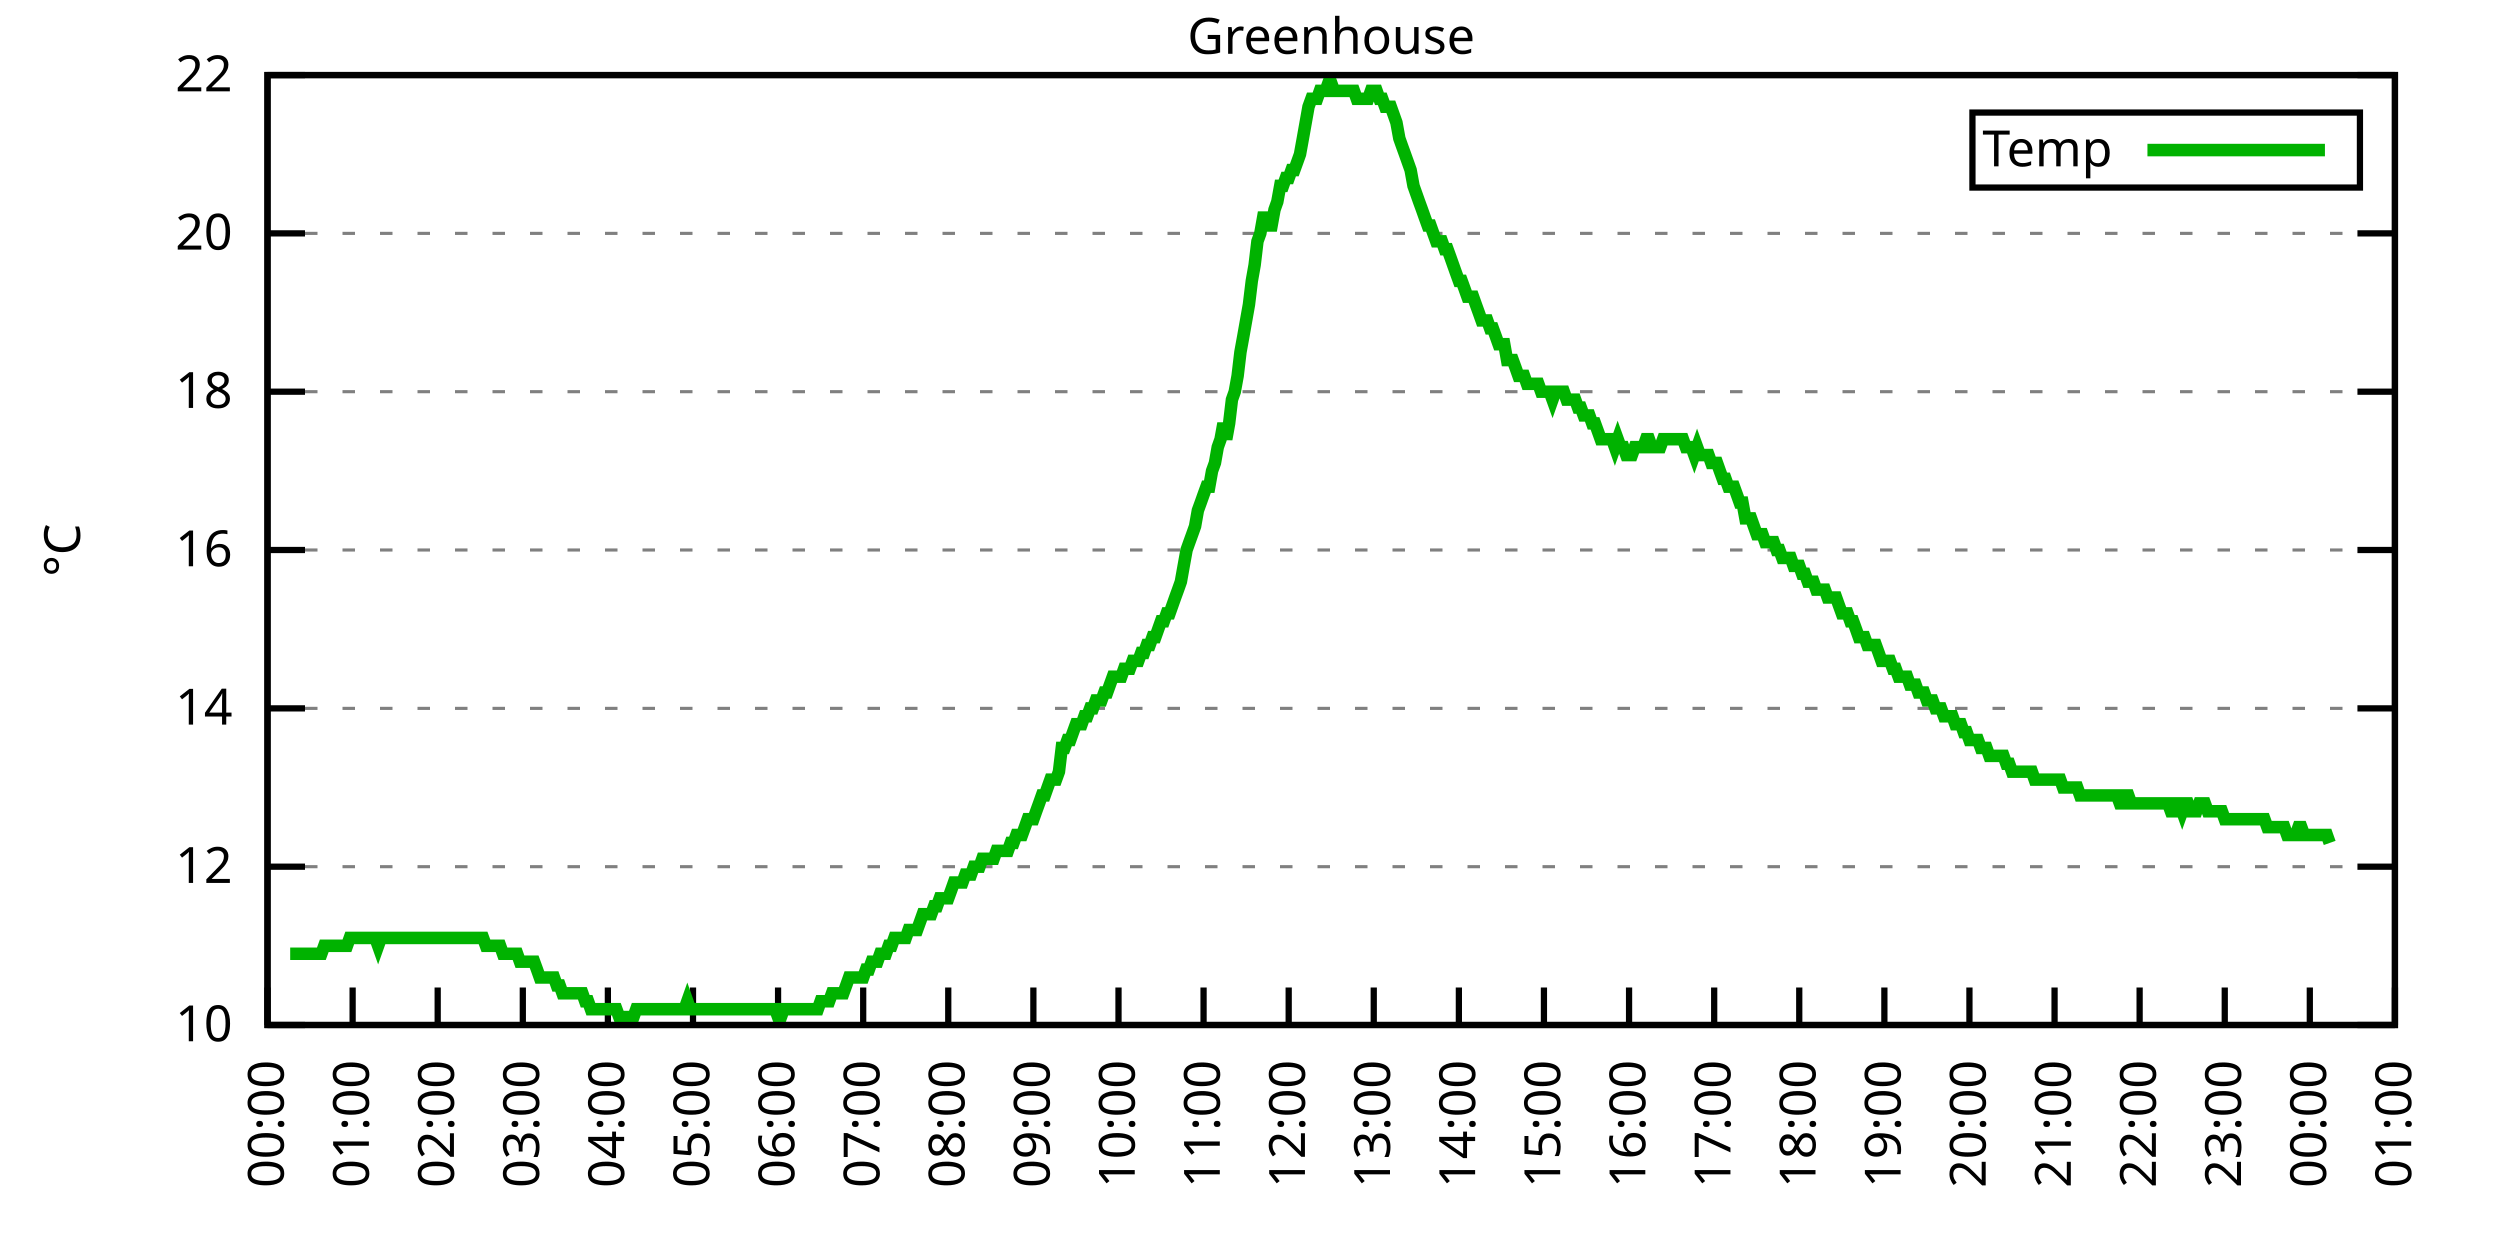
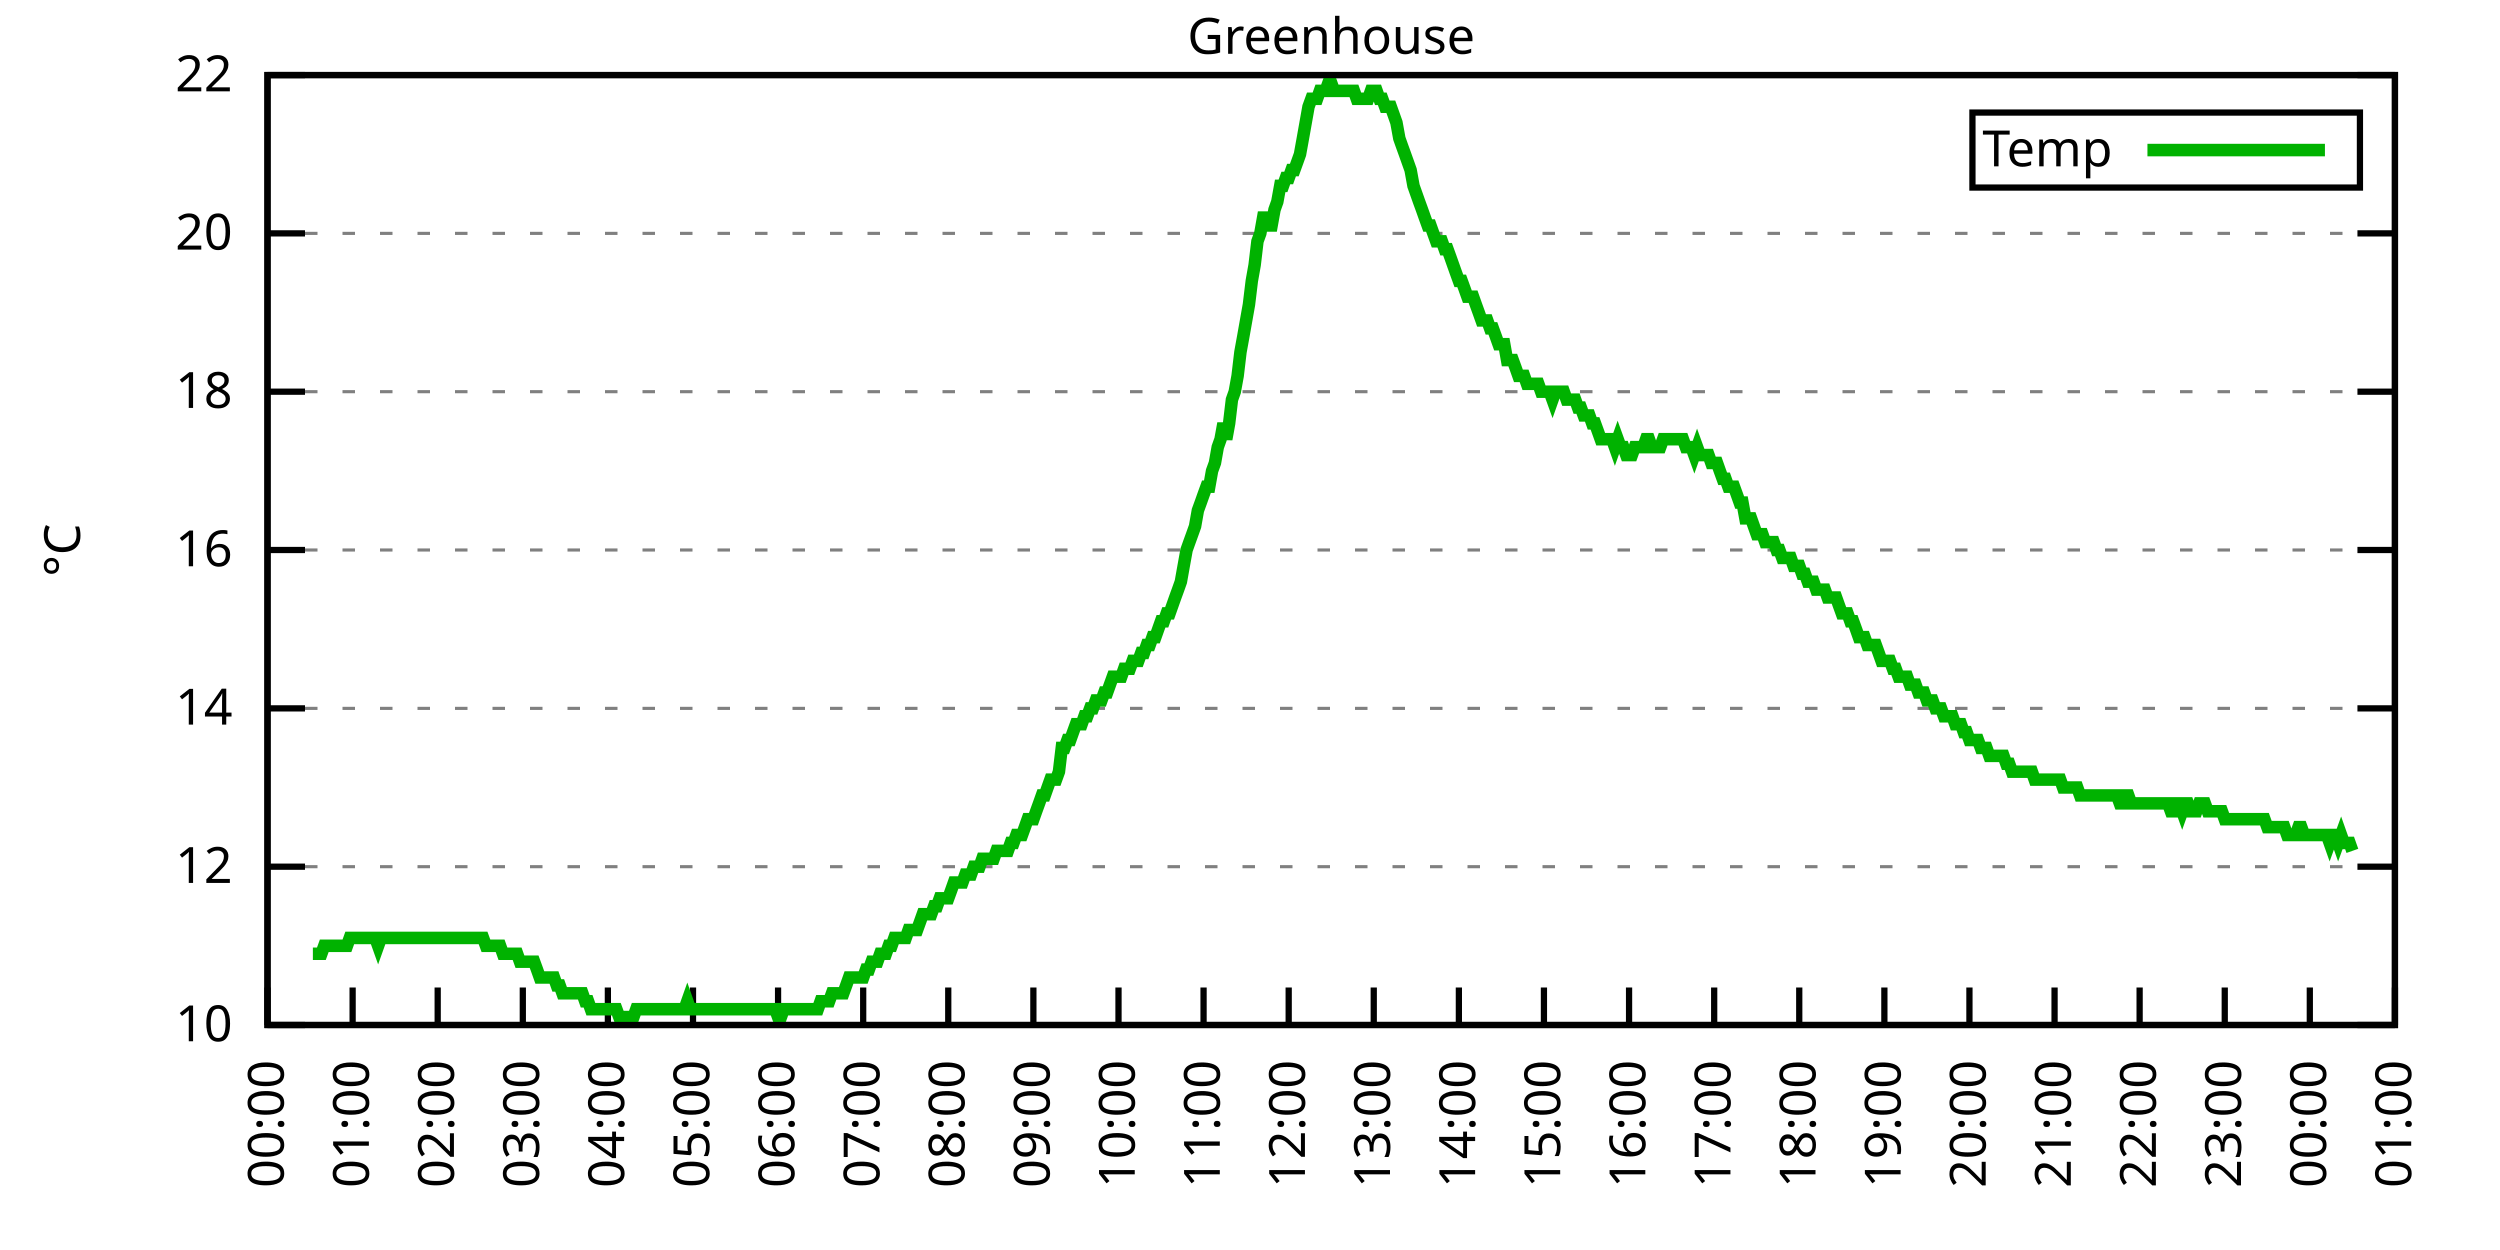
<svg xmlns="http://www.w3.org/2000/svg" xmlns:xlink="http://www.w3.org/1999/xlink" width="400" height="200" viewBox="0 0 400 200">
  <g id="gnuplot_canvas">
    <rect x="0" y="0" width="400" height="200" fill="none" />
    <defs>
      <circle id="gpDot" r="0.5" stroke-width="0.5" stroke="currentColor" />
      <path id="gpPt0" stroke-width="0.333" stroke="currentColor" d="M-1,0 h2 M0,-1 v2" />
      <path id="gpPt1" stroke-width="0.333" stroke="currentColor" d="M-1,-1 L1,1 M1,-1 L-1,1" />
      <path id="gpPt2" stroke-width="0.333" stroke="currentColor" d="M-1,0 L1,0 M0,-1 L0,1 M-1,-1 L1,1 M-1,1 L1,-1" />
      <rect id="gpPt3" stroke-width="0.333" stroke="currentColor" x="-1" y="-1" width="2" height="2" />
      <rect id="gpPt4" stroke-width="0.333" stroke="currentColor" fill="currentColor" x="-1" y="-1" width="2" height="2" />
      <circle id="gpPt5" stroke-width="0.333" stroke="currentColor" cx="0" cy="0" r="1" />
      <use xlink:href="#gpPt5" id="gpPt6" fill="currentColor" stroke="none" />
      <path id="gpPt7" stroke-width="0.333" stroke="currentColor" d="M0,-1.33 L-1.33,0.67 L1.33,0.67 z" />
      <use xlink:href="#gpPt7" id="gpPt8" fill="currentColor" stroke="none" />
      <use xlink:href="#gpPt7" id="gpPt9" stroke="currentColor" transform="rotate(180)" />
      <use xlink:href="#gpPt9" id="gpPt10" fill="currentColor" stroke="none" />
      <use xlink:href="#gpPt3" id="gpPt11" stroke="currentColor" transform="rotate(45)" />
      <use xlink:href="#gpPt11" id="gpPt12" fill="currentColor" stroke="none" />
      <path id="gpPt13" stroke-width="0.333" stroke="currentColor" d="M0,1.330 L1.265,0.411 L0.782,-1.067 L-0.782,-1.076 L-1.265,0.411 z" />
      <use xlink:href="#gpPt13" id="gpPt14" fill="currentColor" stroke="none" />
      <filter id="textbox" filterUnits="objectBoundingBox" x="0" y="0" height="1" width="1">
        <feFlood flood-color="white" flood-opacity="1" result="bgnd" />
        <feComposite in="SourceGraphic" in2="bgnd" operator="atop" />
      </filter>
      <filter id="greybox" filterUnits="objectBoundingBox" x="0" y="0" height="1" width="1">
        <feFlood flood-color="lightgrey" flood-opacity="1" result="grey" />
        <feComposite in="SourceGraphic" in2="grey" operator="atop" />
      </filter>
    </defs>
    <g fill="none" color="white" stroke="currentColor" stroke-width="1.00" stroke-linecap="butt" stroke-linejoin="miter">
</g>
    <g fill="none" color="black" stroke="currentColor" stroke-width="1.00" stroke-linecap="butt" stroke-linejoin="miter">
      <g stroke="none" shape-rendering="crispEdges">
        <polygon fill="rgb(255, 255, 255)" points="42.80,164.00 383.18,164.00 383.18,12.02 42.80,12.02 " />
      </g>
    </g>
    <g fill="none" color="black" stroke="currentColor" stroke-width="1.00" stroke-linecap="butt" stroke-linejoin="miter">
</g>
    <g fill="none" color="black" stroke="black" stroke-width="0.50" stroke-linecap="butt" stroke-linejoin="miter">
</g>
    <g fill="none" color="gray" stroke="currentColor" stroke-width="0.50" stroke-linecap="butt" stroke-linejoin="miter">
      <path stroke="gray" stroke-dasharray="2,4" class="gridline" d="M42.80,164.00 L383.19,164.00  " />
    </g>
    <g fill="none" color="gray" stroke="gray" stroke-width="1.00" stroke-linecap="butt" stroke-linejoin="miter">
</g>
    <g fill="none" color="black" stroke="currentColor" stroke-width="1.00" stroke-linecap="butt" stroke-linejoin="miter">
      <path stroke="black" d="M42.80,164.00 L48.80,164.00 M383.19,164.00 L377.19,164.00  " />
      <g transform="translate(37.20,166.60)" stroke="none" fill="black" font-family="Sans" font-size="8.00" text-anchor="end">
        <text>
          <tspan font-family="Sans"> 10</tspan>
        </text>
      </g>
    </g>
    <g fill="none" color="black" stroke="currentColor" stroke-width="1.00" stroke-linecap="butt" stroke-linejoin="miter">
</g>
    <g fill="none" color="black" stroke="black" stroke-width="0.50" stroke-linecap="butt" stroke-linejoin="miter">
</g>
    <g fill="none" color="gray" stroke="currentColor" stroke-width="0.50" stroke-linecap="butt" stroke-linejoin="miter">
      <path stroke="gray" stroke-dasharray="2,4" class="gridline" d="M42.80,138.67 L383.19,138.67  " />
    </g>
    <g fill="none" color="gray" stroke="gray" stroke-width="1.00" stroke-linecap="butt" stroke-linejoin="miter">
</g>
    <g fill="none" color="black" stroke="currentColor" stroke-width="1.00" stroke-linecap="butt" stroke-linejoin="miter">
      <path stroke="black" d="M42.80,138.67 L48.80,138.67 M383.19,138.67 L377.19,138.67  " />
      <g transform="translate(37.20,141.27)" stroke="none" fill="black" font-family="Sans" font-size="8.00" text-anchor="end">
        <text>
          <tspan font-family="Sans"> 12</tspan>
        </text>
      </g>
    </g>
    <g fill="none" color="black" stroke="currentColor" stroke-width="1.00" stroke-linecap="butt" stroke-linejoin="miter">
</g>
    <g fill="none" color="black" stroke="black" stroke-width="0.50" stroke-linecap="butt" stroke-linejoin="miter">
</g>
    <g fill="none" color="gray" stroke="currentColor" stroke-width="0.50" stroke-linecap="butt" stroke-linejoin="miter">
      <path stroke="gray" stroke-dasharray="2,4" class="gridline" d="M42.80,113.34 L383.19,113.34  " />
    </g>
    <g fill="none" color="gray" stroke="gray" stroke-width="1.00" stroke-linecap="butt" stroke-linejoin="miter">
</g>
    <g fill="none" color="black" stroke="currentColor" stroke-width="1.00" stroke-linecap="butt" stroke-linejoin="miter">
      <path stroke="black" d="M42.80,113.34 L48.80,113.34 M383.19,113.34 L377.19,113.34  " />
      <g transform="translate(37.20,115.94)" stroke="none" fill="black" font-family="Sans" font-size="8.00" text-anchor="end">
        <text>
          <tspan font-family="Sans"> 14</tspan>
        </text>
      </g>
    </g>
    <g fill="none" color="black" stroke="currentColor" stroke-width="1.00" stroke-linecap="butt" stroke-linejoin="miter">
</g>
    <g fill="none" color="black" stroke="black" stroke-width="0.50" stroke-linecap="butt" stroke-linejoin="miter">
</g>
    <g fill="none" color="gray" stroke="currentColor" stroke-width="0.50" stroke-linecap="butt" stroke-linejoin="miter">
      <path stroke="gray" stroke-dasharray="2,4" class="gridline" d="M42.80,88.00 L383.19,88.00  " />
    </g>
    <g fill="none" color="gray" stroke="gray" stroke-width="1.00" stroke-linecap="butt" stroke-linejoin="miter">
</g>
    <g fill="none" color="black" stroke="currentColor" stroke-width="1.00" stroke-linecap="butt" stroke-linejoin="miter">
      <path stroke="black" d="M42.80,88.00 L48.80,88.00 M383.19,88.00 L377.19,88.00  " />
      <g transform="translate(37.20,90.60)" stroke="none" fill="black" font-family="Sans" font-size="8.00" text-anchor="end">
        <text>
          <tspan font-family="Sans"> 16</tspan>
        </text>
      </g>
    </g>
    <g fill="none" color="black" stroke="currentColor" stroke-width="1.00" stroke-linecap="butt" stroke-linejoin="miter">
</g>
    <g fill="none" color="black" stroke="black" stroke-width="0.50" stroke-linecap="butt" stroke-linejoin="miter">
</g>
    <g fill="none" color="gray" stroke="currentColor" stroke-width="0.50" stroke-linecap="butt" stroke-linejoin="miter">
      <path stroke="gray" stroke-dasharray="2,4" class="gridline" d="M42.80,62.67 L383.19,62.67  " />
    </g>
    <g fill="none" color="gray" stroke="gray" stroke-width="1.00" stroke-linecap="butt" stroke-linejoin="miter">
</g>
    <g fill="none" color="black" stroke="currentColor" stroke-width="1.00" stroke-linecap="butt" stroke-linejoin="miter">
      <path stroke="black" d="M42.80,62.67 L48.80,62.67 M383.19,62.67 L377.19,62.67  " />
      <g transform="translate(37.20,65.27)" stroke="none" fill="black" font-family="Sans" font-size="8.00" text-anchor="end">
        <text>
          <tspan font-family="Sans"> 18</tspan>
        </text>
      </g>
    </g>
    <g fill="none" color="black" stroke="currentColor" stroke-width="1.00" stroke-linecap="butt" stroke-linejoin="miter">
</g>
    <g fill="none" color="black" stroke="black" stroke-width="0.50" stroke-linecap="butt" stroke-linejoin="miter">
</g>
    <g fill="none" color="gray" stroke="currentColor" stroke-width="0.50" stroke-linecap="butt" stroke-linejoin="miter">
      <path stroke="gray" stroke-dasharray="2,4" class="gridline" d="M42.80,37.34 L383.19,37.34  " />
    </g>
    <g fill="none" color="gray" stroke="gray" stroke-width="1.00" stroke-linecap="butt" stroke-linejoin="miter">
</g>
    <g fill="none" color="black" stroke="currentColor" stroke-width="1.00" stroke-linecap="butt" stroke-linejoin="miter">
      <path stroke="black" d="M42.80,37.34 L48.80,37.34 M383.19,37.34 L377.19,37.34  " />
      <g transform="translate(37.20,39.94)" stroke="none" fill="black" font-family="Sans" font-size="8.00" text-anchor="end">
        <text>
          <tspan font-family="Sans"> 20</tspan>
        </text>
      </g>
    </g>
    <g fill="none" color="black" stroke="currentColor" stroke-width="1.00" stroke-linecap="butt" stroke-linejoin="miter">
</g>
    <g fill="none" color="black" stroke="black" stroke-width="0.50" stroke-linecap="butt" stroke-linejoin="miter">
</g>
    <g fill="none" color="gray" stroke="currentColor" stroke-width="0.50" stroke-linecap="butt" stroke-linejoin="miter">
      <path stroke="gray" stroke-dasharray="2,4" class="gridline" d="M42.80,12.01 L383.19,12.01  " />
    </g>
    <g fill="none" color="gray" stroke="gray" stroke-width="1.00" stroke-linecap="butt" stroke-linejoin="miter">
</g>
    <g fill="none" color="black" stroke="currentColor" stroke-width="1.00" stroke-linecap="butt" stroke-linejoin="miter">
      <path stroke="black" d="M42.80,12.01 L48.80,12.01 M383.19,12.01 L377.19,12.01  " />
      <g transform="translate(37.20,14.61)" stroke="none" fill="black" font-family="Sans" font-size="8.00" text-anchor="end">
        <text>
          <tspan font-family="Sans"> 22</tspan>
        </text>
      </g>
    </g>
    <g fill="none" color="black" stroke="currentColor" stroke-width="1.00" stroke-linecap="butt" stroke-linejoin="miter">
      <path stroke="black" d="M42.80,164.00 L42.80,158.00  " />
      <g transform="translate(45.40,169.60) rotate(270.00)" stroke="none" fill="black" font-family="Sans" font-size="8.00" text-anchor="end">
        <text>
          <tspan font-family="Sans">00:00</tspan>
        </text>
      </g>
    </g>
    <g fill="none" color="black" stroke="currentColor" stroke-width="1.00" stroke-linecap="butt" stroke-linejoin="miter">
      <path stroke="black" d="M56.42,164.00 L56.42,158.00  " />
      <g transform="translate(59.02,169.60) rotate(270.00)" stroke="none" fill="black" font-family="Sans" font-size="8.00" text-anchor="end">
        <text>
          <tspan font-family="Sans">01:00</tspan>
        </text>
      </g>
    </g>
    <g fill="none" color="black" stroke="currentColor" stroke-width="1.00" stroke-linecap="butt" stroke-linejoin="miter">
      <path stroke="black" d="M70.03,164.00 L70.03,158.00  " />
      <g transform="translate(72.63,169.60) rotate(270.00)" stroke="none" fill="black" font-family="Sans" font-size="8.00" text-anchor="end">
        <text>
          <tspan font-family="Sans">02:00</tspan>
        </text>
      </g>
    </g>
    <g fill="none" color="black" stroke="currentColor" stroke-width="1.00" stroke-linecap="butt" stroke-linejoin="miter">
      <path stroke="black" d="M83.65,164.00 L83.65,158.00  " />
      <g transform="translate(86.25,169.60) rotate(270.00)" stroke="none" fill="black" font-family="Sans" font-size="8.00" text-anchor="end">
        <text>
          <tspan font-family="Sans">03:00</tspan>
        </text>
      </g>
    </g>
    <g fill="none" color="black" stroke="currentColor" stroke-width="1.00" stroke-linecap="butt" stroke-linejoin="miter">
      <path stroke="black" d="M97.26,164.00 L97.26,158.00  " />
      <g transform="translate(99.86,169.60) rotate(270.00)" stroke="none" fill="black" font-family="Sans" font-size="8.00" text-anchor="end">
        <text>
          <tspan font-family="Sans">04:00</tspan>
        </text>
      </g>
    </g>
    <g fill="none" color="black" stroke="currentColor" stroke-width="1.00" stroke-linecap="butt" stroke-linejoin="miter">
      <path stroke="black" d="M110.88,164.00 L110.88,158.00  " />
      <g transform="translate(113.48,169.60) rotate(270.00)" stroke="none" fill="black" font-family="Sans" font-size="8.00" text-anchor="end">
        <text>
          <tspan font-family="Sans">05:00</tspan>
        </text>
      </g>
    </g>
    <g fill="none" color="black" stroke="currentColor" stroke-width="1.00" stroke-linecap="butt" stroke-linejoin="miter">
      <path stroke="black" d="M124.49,164.00 L124.49,158.00  " />
      <g transform="translate(127.09,169.60) rotate(270.00)" stroke="none" fill="black" font-family="Sans" font-size="8.00" text-anchor="end">
        <text>
          <tspan font-family="Sans">06:00</tspan>
        </text>
      </g>
    </g>
    <g fill="none" color="black" stroke="currentColor" stroke-width="1.00" stroke-linecap="butt" stroke-linejoin="miter">
      <path stroke="black" d="M138.11,164.00 L138.11,158.00  " />
      <g transform="translate(140.71,169.60) rotate(270.00)" stroke="none" fill="black" font-family="Sans" font-size="8.00" text-anchor="end">
        <text>
          <tspan font-family="Sans">07:00</tspan>
        </text>
      </g>
    </g>
    <g fill="none" color="black" stroke="currentColor" stroke-width="1.00" stroke-linecap="butt" stroke-linejoin="miter">
      <path stroke="black" d="M151.72,164.00 L151.72,158.00  " />
      <g transform="translate(154.32,169.60) rotate(270.00)" stroke="none" fill="black" font-family="Sans" font-size="8.00" text-anchor="end">
        <text>
          <tspan font-family="Sans">08:00</tspan>
        </text>
      </g>
    </g>
    <g fill="none" color="black" stroke="currentColor" stroke-width="1.00" stroke-linecap="butt" stroke-linejoin="miter">
      <path stroke="black" d="M165.34,164.00 L165.34,158.00  " />
      <g transform="translate(167.94,169.60) rotate(270.00)" stroke="none" fill="black" font-family="Sans" font-size="8.00" text-anchor="end">
        <text>
          <tspan font-family="Sans">09:00</tspan>
        </text>
      </g>
    </g>
    <g fill="none" color="black" stroke="currentColor" stroke-width="1.00" stroke-linecap="butt" stroke-linejoin="miter">
      <path stroke="black" d="M178.96,164.00 L178.96,158.00  " />
      <g transform="translate(181.56,169.60) rotate(270.00)" stroke="none" fill="black" font-family="Sans" font-size="8.00" text-anchor="end">
        <text>
          <tspan font-family="Sans">10:00</tspan>
        </text>
      </g>
    </g>
    <g fill="none" color="black" stroke="currentColor" stroke-width="1.00" stroke-linecap="butt" stroke-linejoin="miter">
      <path stroke="black" d="M192.57,164.00 L192.57,158.00  " />
      <g transform="translate(195.17,169.60) rotate(270.00)" stroke="none" fill="black" font-family="Sans" font-size="8.00" text-anchor="end">
        <text>
          <tspan font-family="Sans">11:00</tspan>
        </text>
      </g>
    </g>
    <g fill="none" color="black" stroke="currentColor" stroke-width="1.00" stroke-linecap="butt" stroke-linejoin="miter">
      <path stroke="black" d="M206.19,164.00 L206.19,158.00  " />
      <g transform="translate(208.79,169.60) rotate(270.00)" stroke="none" fill="black" font-family="Sans" font-size="8.00" text-anchor="end">
        <text>
          <tspan font-family="Sans">12:00</tspan>
        </text>
      </g>
    </g>
    <g fill="none" color="black" stroke="currentColor" stroke-width="1.00" stroke-linecap="butt" stroke-linejoin="miter">
      <path stroke="black" d="M219.80,164.00 L219.80,158.00  " />
      <g transform="translate(222.40,169.60) rotate(270.00)" stroke="none" fill="black" font-family="Sans" font-size="8.00" text-anchor="end">
        <text>
          <tspan font-family="Sans">13:00</tspan>
        </text>
      </g>
    </g>
    <g fill="none" color="black" stroke="currentColor" stroke-width="1.00" stroke-linecap="butt" stroke-linejoin="miter">
      <path stroke="black" d="M233.42,164.00 L233.42,158.00  " />
      <g transform="translate(236.02,169.60) rotate(270.00)" stroke="none" fill="black" font-family="Sans" font-size="8.00" text-anchor="end">
        <text>
          <tspan font-family="Sans">14:00</tspan>
        </text>
      </g>
    </g>
    <g fill="none" color="black" stroke="currentColor" stroke-width="1.00" stroke-linecap="butt" stroke-linejoin="miter">
      <path stroke="black" d="M247.03,164.00 L247.03,158.00  " />
      <g transform="translate(249.63,169.60) rotate(270.00)" stroke="none" fill="black" font-family="Sans" font-size="8.00" text-anchor="end">
        <text>
          <tspan font-family="Sans">15:00</tspan>
        </text>
      </g>
    </g>
    <g fill="none" color="black" stroke="currentColor" stroke-width="1.00" stroke-linecap="butt" stroke-linejoin="miter">
      <path stroke="black" d="M260.65,164.00 L260.65,158.00  " />
      <g transform="translate(263.25,169.60) rotate(270.00)" stroke="none" fill="black" font-family="Sans" font-size="8.00" text-anchor="end">
        <text>
          <tspan font-family="Sans">16:00</tspan>
        </text>
      </g>
    </g>
    <g fill="none" color="black" stroke="currentColor" stroke-width="1.00" stroke-linecap="butt" stroke-linejoin="miter">
      <path stroke="black" d="M274.27,164.00 L274.27,158.00  " />
      <g transform="translate(276.87,169.60) rotate(270.00)" stroke="none" fill="black" font-family="Sans" font-size="8.00" text-anchor="end">
        <text>
          <tspan font-family="Sans">17:00</tspan>
        </text>
      </g>
    </g>
    <g fill="none" color="black" stroke="currentColor" stroke-width="1.00" stroke-linecap="butt" stroke-linejoin="miter">
      <path stroke="black" d="M287.88,164.00 L287.88,158.00  " />
      <g transform="translate(290.48,169.60) rotate(270.00)" stroke="none" fill="black" font-family="Sans" font-size="8.00" text-anchor="end">
        <text>
          <tspan font-family="Sans">18:00</tspan>
        </text>
      </g>
    </g>
    <g fill="none" color="black" stroke="currentColor" stroke-width="1.00" stroke-linecap="butt" stroke-linejoin="miter">
      <path stroke="black" d="M301.50,164.00 L301.50,158.00  " />
      <g transform="translate(304.10,169.60) rotate(270.00)" stroke="none" fill="black" font-family="Sans" font-size="8.00" text-anchor="end">
        <text>
          <tspan font-family="Sans">19:00</tspan>
        </text>
      </g>
    </g>
    <g fill="none" color="black" stroke="currentColor" stroke-width="1.00" stroke-linecap="butt" stroke-linejoin="miter">
      <path stroke="black" d="M315.11,164.00 L315.11,158.00  " />
      <g transform="translate(317.71,169.60) rotate(270.00)" stroke="none" fill="black" font-family="Sans" font-size="8.00" text-anchor="end">
        <text>
          <tspan font-family="Sans">20:00</tspan>
        </text>
      </g>
    </g>
    <g fill="none" color="black" stroke="currentColor" stroke-width="1.00" stroke-linecap="butt" stroke-linejoin="miter">
      <path stroke="black" d="M328.73,164.00 L328.73,158.00  " />
      <g transform="translate(331.33,169.60) rotate(270.00)" stroke="none" fill="black" font-family="Sans" font-size="8.00" text-anchor="end">
        <text>
          <tspan font-family="Sans">21:00</tspan>
        </text>
      </g>
    </g>
    <g fill="none" color="black" stroke="currentColor" stroke-width="1.00" stroke-linecap="butt" stroke-linejoin="miter">
      <path stroke="black" d="M342.34,164.00 L342.34,158.00  " />
      <g transform="translate(344.94,169.60) rotate(270.00)" stroke="none" fill="black" font-family="Sans" font-size="8.00" text-anchor="end">
        <text>
          <tspan font-family="Sans">22:00</tspan>
        </text>
      </g>
    </g>
    <g fill="none" color="black" stroke="currentColor" stroke-width="1.00" stroke-linecap="butt" stroke-linejoin="miter">
      <path stroke="black" d="M355.96,164.00 L355.96,158.00  " />
      <g transform="translate(358.56,169.60) rotate(270.00)" stroke="none" fill="black" font-family="Sans" font-size="8.00" text-anchor="end">
        <text>
          <tspan font-family="Sans">23:00</tspan>
        </text>
      </g>
    </g>
    <g fill="none" color="black" stroke="currentColor" stroke-width="1.00" stroke-linecap="butt" stroke-linejoin="miter">
      <path stroke="black" d="M369.57,164.00 L369.57,158.00  " />
      <g transform="translate(372.17,169.60) rotate(270.00)" stroke="none" fill="black" font-family="Sans" font-size="8.00" text-anchor="end">
        <text>
          <tspan font-family="Sans">00:00</tspan>
        </text>
      </g>
    </g>
    <g fill="none" color="black" stroke="currentColor" stroke-width="1.00" stroke-linecap="butt" stroke-linejoin="miter">
      <path stroke="black" d="M383.19,164.00 L383.19,158.00  " />
      <g transform="translate(385.79,169.60) rotate(270.00)" stroke="none" fill="black" font-family="Sans" font-size="8.00" text-anchor="end">
        <text>
          <tspan font-family="Sans">01:00</tspan>
        </text>
      </g>
    </g>
    <g fill="none" color="black" stroke="currentColor" stroke-width="1.00" stroke-linecap="butt" stroke-linejoin="miter">
</g>
    <g fill="none" color="black" stroke="currentColor" stroke-width="1.00" stroke-linecap="butt" stroke-linejoin="miter">
      <path stroke="black" d="M42.80,12.01 L42.80,164.00 L383.19,164.00 L383.19,12.01 L42.80,12.01 Z  " />
    </g>
    <g fill="none" color="black" stroke="currentColor" stroke-width="1.00" stroke-linecap="butt" stroke-linejoin="miter">
</g>
    <g fill="none" color="black" stroke="currentColor" stroke-width="1.00" stroke-linecap="butt" stroke-linejoin="miter">
      <path stroke="black" d="M315.59,30.01 L315.59,18.01 L377.59,18.01 L377.59,30.01 L315.59,30.01 Z  " />
    </g>
    <g id="Greenhouse_plot_1">
      <g fill="none" color="white" stroke="black" stroke-width="2.00" stroke-linecap="butt" stroke-linejoin="miter">
</g>
      <g fill="none" color="black" stroke="currentColor" stroke-width="2.00" stroke-linecap="butt" stroke-linejoin="miter">
        <g transform="translate(337.99,26.61)" stroke="none" fill="black" font-family="Sans" font-size="8.00" text-anchor="end">
          <text>
            <tspan font-family="Sans">Temp</tspan>
          </text>
        </g>
      </g>
      <g fill="none" color="black" stroke="currentColor" stroke-width="2.00" stroke-linecap="butt" stroke-linejoin="miter">
-         <path stroke="rgb(  0, 178,   0)" d="M343.59,24.01 L371.99,24.01 M46.43,152.60 L46.88,152.60 L47.34,152.60 L47.79,152.60 L48.25,152.60 L48.70,152.60   L49.15,152.60 L49.61,152.60 L50.06,152.60 L50.52,152.60 L50.97,152.60 L51.42,152.60 L51.88,151.33 L52.33,151.33   L52.78,151.33 L53.24,151.33 L53.69,151.33 L54.15,151.33 L54.60,151.33 L55.05,151.33 L55.51,151.33 L55.96,150.07   L56.42,150.07 L56.87,150.07 L57.32,150.07 L57.78,150.07 L58.23,150.07 L58.68,150.07 L59.14,150.07 L59.59,150.07   L60.05,150.07 L60.50,151.33 L60.95,150.07 L61.41,150.07 L61.86,150.07 L62.32,150.07 L62.77,150.07 L63.22,150.07   L63.68,150.07 L64.13,150.07 L64.58,150.07 L65.04,150.07 L65.49,150.07 L65.95,150.07 L66.40,150.07 L66.85,150.07   L67.31,150.07 L67.76,150.07 L68.22,150.07 L68.67,150.07 L69.12,150.07 L69.58,150.07 L70.03,150.07 L70.49,150.07   L70.94,150.07 L71.39,150.07 L71.85,150.07 L72.30,150.07 L72.75,150.07 L73.21,150.07 L73.66,150.07 L74.12,150.07   L74.57,150.07 L75.02,150.07 L75.48,150.07 L75.93,150.07 L76.39,150.07 L76.84,150.07 L77.29,150.07 L77.75,151.33   L78.20,151.33 L78.65,151.33 L79.11,151.33 L79.56,151.33 L80.02,151.33 L80.47,152.60 L80.92,152.60 L81.38,152.60   L81.83,152.60 L82.29,152.60 L82.74,152.60 L83.19,153.87 L83.65,153.87 L84.10,153.87 L84.55,153.87 L85.01,153.87   L85.46,153.87 L85.92,155.13 L86.37,156.40 L86.82,156.40 L87.28,156.40 L87.73,156.40 L88.19,156.40 L88.64,156.40   L89.09,157.67 L89.55,157.67 L90.00,158.93 L90.45,158.93 L90.91,158.93 L91.36,158.93 L91.82,158.93 L92.27,158.93   L92.72,158.93 L93.18,158.93 L93.63,160.20 L94.09,160.20 L94.54,161.47 L94.99,161.47 L95.45,161.47 L95.90,161.47   L96.35,161.47 L96.81,161.47 L97.26,161.47 L97.72,161.47 L98.17,161.47 L98.62,161.47 L99.08,162.73 L99.53,162.73   L99.99,162.73 L100.44,162.73 L100.89,162.73 L101.35,162.73 L101.80,161.47 L102.25,161.47 L102.71,161.47 L103.16,161.47   L103.62,161.47 L104.07,161.47 L104.52,161.47 L104.98,161.47 L105.43,161.47 L105.89,161.47 L106.34,161.47 L106.79,161.47   L107.25,161.47 L107.70,161.47 L108.15,161.47 L108.61,161.47 L109.06,161.47 L109.52,161.47 L109.97,160.20 L110.42,161.47   L110.88,161.47 L111.33,161.47 L111.79,161.47 L112.24,161.47 L112.69,161.47 L113.15,161.47 L113.60,161.47 L114.05,161.47   L114.51,161.47 L114.96,161.47 L115.42,161.47 L115.87,161.47 L116.32,161.47 L116.78,161.47 L117.23,161.47 L117.69,161.47   L118.14,161.47 L118.59,161.47 L119.05,161.47 L119.50,161.47 L119.96,161.47 L120.41,161.47 L120.86,161.47 L121.32,161.47   L121.77,161.47 L122.22,161.47 L122.68,161.47 L123.13,161.47 L123.59,161.47 L124.04,161.47 L124.49,162.73 L124.95,162.73   L125.40,161.47 L125.86,161.47 L126.31,161.47 L126.76,161.47 L127.22,161.47 L127.67,161.47 L128.12,161.47 L128.58,161.47   L129.03,161.47 L129.49,161.47 L129.94,161.47 L130.39,161.47 L130.85,161.47 L131.30,160.20 L131.76,160.20 L132.21,160.20   L132.66,160.20 L133.12,158.93 L133.57,158.93 L134.02,158.93 L134.48,158.93 L134.93,158.93 L135.39,157.67 L135.84,156.40   L136.29,156.40 L136.75,156.40 L137.20,156.40 L137.66,156.40 L138.11,156.40 L138.56,155.13 L139.02,155.13 L139.47,153.87   L139.92,153.87 L140.38,153.87 L140.83,152.60 L141.29,152.60 L141.74,152.60 L142.19,151.33 L142.65,151.33 L143.10,150.07   L143.56,150.07 L144.01,150.07 L144.46,150.07 L144.92,150.07 L145.37,148.80 L145.82,148.80 L146.28,148.80 L146.73,148.80   L147.19,147.53 L147.64,146.27 L148.09,146.27 L148.55,146.27 L149.00,146.27 L149.46,145.00 L149.91,145.00 L150.36,143.73   L150.82,143.73 L151.27,143.73 L151.72,143.73 L152.18,142.47 L152.63,141.20 L153.09,141.20 L153.54,141.20 L153.99,141.20   L154.45,139.93 L154.90,139.93 L155.36,139.93 L155.81,138.67 L156.26,138.67 L156.72,138.67 L157.17,137.40 L157.62,137.40   L158.08,137.40 L158.53,137.40 L158.99,137.40 L159.44,136.14 L159.89,136.14 L160.35,136.14 L160.80,136.14 L161.26,136.14   L161.71,134.87 L162.16,134.87 L162.62,133.60 L163.07,133.60 L163.52,133.60 L163.98,132.34 L164.43,131.07 L164.89,131.07   L165.34,131.07 L165.79,129.80 L166.25,128.54 L166.70,127.27 L167.16,127.27 L167.61,126.00 L168.06,124.74 L168.52,124.74   L168.97,124.74 L169.43,123.47 L169.88,119.67 L170.33,119.67 L170.79,118.40 L171.24,118.40 L171.69,117.14 L172.15,115.87   L172.60,115.87 L173.06,115.87 L173.51,114.60 L173.96,114.60 L174.42,113.34 L174.87,113.34 L175.33,112.07 L175.78,112.07   L176.23,112.07 L176.69,110.80 L177.14,110.80 L177.59,109.54 L178.05,108.27 L178.50,108.27 L178.96,108.27 L179.41,108.27   L179.86,107.00 L180.32,107.00 L180.77,107.00 L181.23,105.74 L181.68,105.74 L182.13,105.74 L182.59,104.47 L183.04,104.47   L183.49,103.20 L183.95,103.20 L184.40,101.94 L184.86,101.94 L185.31,100.67 L185.76,99.40 L186.22,99.40 L186.67,98.14   L187.13,98.14 L187.58,96.87 L188.03,95.60 L188.49,94.34 L188.94,93.07 L189.39,90.54 L189.85,88.00 L190.30,86.74   L190.76,85.47 L191.21,84.21 L191.66,81.67 L192.12,80.41 L192.57,79.14 L193.03,77.87 L193.48,77.87 L193.93,75.34   L194.39,74.07 L194.84,71.54 L195.29,70.27 L195.75,67.74 L196.20,70.27 L196.66,67.74 L197.11,63.94 L197.56,62.67   L198.02,60.14 L198.47,56.34 L198.93,53.81 L199.38,51.27 L199.83,48.74 L200.29,44.94 L200.74,42.41 L201.19,38.61   L201.65,37.34 L202.10,34.81 L202.56,34.81 L203.01,36.08 L203.46,36.08 L203.92,33.54 L204.37,32.28 L204.83,29.74   L205.28,29.74 L205.73,28.48 L206.19,28.48 L206.64,27.21 L207.09,27.21 L207.55,25.94 L208.00,24.68 L208.46,22.14   L208.91,19.61 L209.36,17.08 L209.82,15.81 L210.27,15.81 L210.73,15.81 L211.18,14.54 L211.63,14.54 L212.09,14.54   L212.54,13.28 L213.00,13.28 L213.45,14.54 L213.90,14.54 L214.36,14.54 L214.81,14.54 L215.26,14.54 L215.72,14.54   L216.17,14.54 L216.63,14.54 L217.08,15.81 L217.53,15.81 L217.99,15.81 L218.44,15.81 L218.90,15.81 L219.35,14.54   L219.80,14.54 L220.26,14.54 L220.71,15.81 L221.16,15.81 L221.62,17.08 L222.07,17.08 L222.53,17.08 L222.98,18.34   L223.43,19.61 L223.89,22.14 L224.34,23.41 L224.80,24.68 L225.25,25.94 L225.70,27.21 L226.16,29.74 L226.61,31.01   L227.06,32.28 L227.52,33.54 L227.97,34.81 L228.43,36.08 L228.88,36.08 L229.33,37.34 L229.79,38.61 L230.24,38.61   L230.70,38.61 L231.15,39.87 L231.60,39.87 L232.06,41.14 L232.51,42.41 L232.96,43.67 L233.42,44.94 L233.87,44.94   L234.33,46.21 L234.78,47.47 L235.23,47.47 L235.69,47.47 L236.14,48.74 L236.60,50.01 L237.05,51.27 L237.50,51.27   L237.96,51.27 L238.41,52.54 L238.86,52.54 L239.32,53.81 L239.77,55.07 L240.23,55.07 L240.68,55.07 L241.13,57.61   L241.59,57.61 L242.04,57.61 L242.50,58.87 L242.95,60.14 L243.40,60.14 L243.86,60.14 L244.31,61.41 L244.76,61.41   L245.22,61.41 L245.67,61.41 L246.13,61.41 L246.58,62.67 L247.03,62.67 L247.49,62.67 L247.94,62.67 L248.40,63.94   L248.85,62.67 L249.30,62.67 L249.76,62.67 L250.21,62.67 L250.66,63.94 L251.12,63.94 L251.57,63.94 L252.03,63.94   L252.48,65.21 L252.93,65.21 L253.39,66.47 L253.84,66.47 L254.30,66.47 L254.75,67.74 L255.20,67.74 L255.66,69.01   L256.11,70.27 L256.56,70.27 L257.02,70.27 L257.47,70.27 L257.93,70.27 L258.38,71.54 L258.83,70.27 L259.29,71.54   L259.74,71.54 L260.20,72.81 L260.65,72.81 L261.10,72.81 L261.56,71.54 L262.01,71.54 L262.47,71.54 L262.92,71.54   L263.37,70.27 L263.83,70.27 L264.28,71.54 L264.73,71.54 L265.19,71.54 L265.64,71.54 L266.10,70.27 L266.55,70.27   L267.00,70.27 L267.46,70.27 L267.91,70.27 L268.37,70.27 L268.82,70.27 L269.27,70.27 L269.73,71.54 L270.18,71.54   L270.63,71.54 L271.09,72.81 L271.54,71.54 L272.00,72.81 L272.45,72.81 L272.90,72.81 L273.36,72.81 L273.81,74.07   L274.27,74.07 L274.72,74.07 L275.17,75.34 L275.63,76.61 L276.08,76.61 L276.53,77.87 L276.99,77.87 L277.44,77.87   L277.90,79.14 L278.35,80.41 L278.80,80.41 L279.26,82.94 L279.71,82.94 L280.17,82.94 L280.62,84.21 L281.07,85.47   L281.53,85.47 L281.98,85.47 L282.43,86.74 L282.89,86.74 L283.34,86.74 L283.80,86.74 L284.25,88.00 L284.70,88.00   L285.16,89.27 L285.61,89.27 L286.07,89.27 L286.52,89.27 L286.97,90.54 L287.43,90.54 L287.88,90.54 L288.33,91.80   L288.79,91.80 L289.24,93.07 L289.70,93.07 L290.15,93.07 L290.60,94.34 L291.06,94.34 L291.51,94.34 L291.97,94.34   L292.42,95.60 L292.87,95.60 L293.33,95.60 L293.78,95.60 L294.23,96.87 L294.69,98.14 L295.14,98.14 L295.60,98.14   L296.05,99.40 L296.50,99.40 L296.96,100.67 L297.41,101.94 L297.87,101.94 L298.32,101.94 L298.77,103.20 L299.23,103.20   L299.68,103.20 L300.13,103.20 L300.59,104.47 L301.04,105.74 L301.50,105.74 L301.95,105.74 L302.40,105.74 L302.86,107.00   L303.31,107.00 L303.77,108.27 L304.22,108.27 L304.67,108.27 L305.13,108.27 L305.58,109.54 L306.03,109.54 L306.49,109.54   L306.94,110.80 L307.40,110.80 L307.85,110.80 L308.30,112.07 L308.76,112.07 L309.21,112.07 L309.67,113.34 L310.12,113.34   L310.57,113.34 L311.03,114.60 L311.48,114.60 L311.94,114.60 L312.39,114.60 L312.84,115.87 L313.30,115.87 L313.75,115.87   L314.20,117.14 L314.66,117.14 L315.11,118.40 L315.57,118.40 L316.02,118.40 L316.47,118.40 L316.93,119.67 L317.38,119.67   L317.84,119.67 L318.29,120.94 L318.74,120.94 L319.20,120.94 L319.65,120.94 L320.10,120.94 L320.56,120.94 L321.01,122.20   L321.47,122.20 L321.92,123.47 L322.37,123.47 L322.83,123.47 L323.28,123.47 L323.74,123.47 L324.19,123.47 L324.64,123.47   L325.10,123.47 L325.55,124.74 L326.00,124.74 L326.46,124.74 L326.91,124.74 L327.37,124.74 L327.82,124.74 L328.27,124.74   L328.73,124.74 L329.18,124.74 L329.64,124.74 L330.09,126.00 L330.54,126.00 L331.00,126.00 L331.45,126.00 L331.90,126.00   L332.36,126.00 L332.81,127.27 L333.27,127.27 L333.72,127.27 L334.17,127.27 L334.63,127.27 L335.08,127.27 L335.54,127.27   L335.99,127.27 L336.44,127.27 L336.90,127.27 L337.35,127.27 L337.80,127.27 L338.26,127.27 L338.71,127.27 L339.17,128.54   L339.62,128.54 L340.07,127.27 L340.53,127.27 L340.98,128.54 L341.44,128.54 L341.89,128.54 L342.34,128.54 L342.80,128.54   L343.25,128.54 L343.70,128.54 L344.16,128.54 L344.61,128.54 L345.07,128.54 L345.52,128.54 L345.97,128.54 L346.43,128.54   L346.88,128.54 L347.34,129.80 L347.79,129.80 L348.24,128.54 L348.70,128.54 L349.15,129.80 L349.60,128.54 L350.06,128.54   L350.51,129.80 L350.97,129.80 L351.42,129.80 L351.87,128.54 L352.33,128.54 L352.78,128.54 L353.24,129.80 L353.69,129.80   L354.14,129.80 L354.60,129.80 L355.05,129.80 L355.50,129.80 L355.96,131.07 L356.41,131.07 L356.87,131.07 L357.32,131.07   L357.77,131.07 L358.23,131.07 L358.68,131.07 L359.14,131.07 L359.59,131.07 L360.04,131.07 L360.50,131.07 L360.95,131.07   L361.41,131.07 L361.86,131.07 L362.31,131.07 L362.77,132.34 L363.22,132.34 L363.67,132.34 L364.13,132.34 L364.58,132.34   L365.04,132.34 L365.49,132.34 L365.94,133.60 L366.40,133.60 L366.85,133.60 L367.31,133.60 L367.76,132.34 L368.21,132.34   L368.67,133.60 L369.12,133.60 L369.57,133.60 L370.03,133.60 L370.48,133.60 L370.94,133.60 L371.39,133.60 L371.84,133.60   L372.30,133.60 L372.75,134.87  " />
+         <path stroke="rgb(  0, 178,   0)" d="M343.59,24.01 L371.99,24.01 M50.06,152.60 L50.52,152.60 L50.97,152.60 L51.42,152.60 L51.88,151.33 L52.33,151.33   L52.78,151.33 L53.24,151.33 L53.69,151.33 L54.15,151.33 L54.60,151.33 L55.05,151.33 L55.51,151.33 L55.96,150.07   L56.42,150.07 L56.87,150.07 L57.32,150.07 L57.78,150.07 L58.23,150.07 L58.68,150.07 L59.14,150.07 L59.59,150.07   L60.05,150.07 L60.50,151.33 L60.95,150.07 L61.41,150.07 L61.86,150.07 L62.32,150.07 L62.77,150.07 L63.22,150.07   L63.68,150.07 L64.13,150.07 L64.58,150.07 L65.04,150.07 L65.49,150.07 L65.95,150.07 L66.40,150.07 L66.85,150.07   L67.31,150.07 L67.76,150.07 L68.22,150.07 L68.67,150.07 L69.12,150.07 L69.58,150.07 L70.03,150.07 L70.49,150.07   L70.94,150.07 L71.39,150.07 L71.85,150.07 L72.30,150.07 L72.75,150.07 L73.21,150.07 L73.66,150.07 L74.12,150.07   L74.57,150.07 L75.02,150.07 L75.48,150.07 L75.93,150.07 L76.39,150.07 L76.84,150.07 L77.29,150.07 L77.75,151.33   L78.20,151.33 L78.65,151.33 L79.11,151.33 L79.56,151.33 L80.02,151.33 L80.47,152.60 L80.92,152.60 L81.38,152.60   L81.83,152.60 L82.29,152.60 L82.74,152.60 L83.19,153.87 L83.65,153.87 L84.10,153.87 L84.55,153.87 L85.01,153.87   L85.46,153.87 L85.92,155.13 L86.37,156.40 L86.82,156.40 L87.28,156.40 L87.73,156.40 L88.19,156.40 L88.64,156.40   L89.09,157.67 L89.55,157.67 L90.00,158.93 L90.45,158.93 L90.91,158.93 L91.36,158.93 L91.82,158.93 L92.27,158.93   L92.72,158.93 L93.18,158.93 L93.63,160.20 L94.09,160.20 L94.54,161.47 L94.99,161.47 L95.45,161.47 L95.90,161.47   L96.35,161.47 L96.81,161.47 L97.26,161.47 L97.72,161.47 L98.17,161.47 L98.62,161.47 L99.08,162.73 L99.53,162.73   L99.99,162.73 L100.44,162.73 L100.89,162.73 L101.35,162.73 L101.80,161.47 L102.25,161.47 L102.71,161.47 L103.16,161.47   L103.62,161.47 L104.07,161.47 L104.52,161.47 L104.98,161.47 L105.43,161.47 L105.89,161.47 L106.34,161.47 L106.79,161.47   L107.25,161.47 L107.70,161.47 L108.15,161.47 L108.61,161.47 L109.06,161.47 L109.52,161.47 L109.97,160.20 L110.42,161.47   L110.88,161.47 L111.33,161.47 L111.79,161.47 L112.24,161.47 L112.69,161.47 L113.15,161.47 L113.60,161.47 L114.05,161.47   L114.51,161.47 L114.96,161.47 L115.42,161.47 L115.87,161.47 L116.32,161.47 L116.78,161.47 L117.23,161.47 L117.69,161.47   L118.14,161.47 L118.59,161.47 L119.05,161.47 L119.50,161.47 L119.96,161.47 L120.41,161.47 L120.86,161.47 L121.32,161.47   L121.77,161.47 L122.22,161.47 L122.68,161.47 L123.13,161.47 L123.59,161.47 L124.04,161.47 L124.49,162.73 L124.95,162.73   L125.40,161.47 L125.86,161.47 L126.31,161.47 L126.76,161.47 L127.22,161.47 L127.67,161.47 L128.12,161.47 L128.58,161.47   L129.03,161.47 L129.49,161.47 L129.94,161.47 L130.39,161.47 L130.85,161.47 L131.30,160.20 L131.76,160.20 L132.21,160.20   L132.66,160.20 L133.12,158.93 L133.57,158.93 L134.02,158.93 L134.48,158.93 L134.93,158.93 L135.39,157.67 L135.84,156.40   L136.29,156.40 L136.75,156.40 L137.20,156.40 L137.66,156.40 L138.11,156.40 L138.56,155.13 L139.02,155.13 L139.47,153.87   L139.92,153.87 L140.38,153.87 L140.83,152.60 L141.29,152.60 L141.74,152.60 L142.19,151.33 L142.65,151.33 L143.10,150.07   L143.56,150.07 L144.01,150.07 L144.46,150.07 L144.92,150.07 L145.37,148.80 L145.82,148.80 L146.28,148.80 L146.73,148.80   L147.19,147.53 L147.64,146.27 L148.09,146.27 L148.55,146.27 L149.00,146.27 L149.46,145.00 L149.91,145.00 L150.36,143.73   L150.82,143.73 L151.27,143.73 L151.72,143.73 L152.18,142.47 L152.63,141.20 L153.09,141.20 L153.54,141.20 L153.99,141.20   L154.45,139.93 L154.90,139.93 L155.36,139.93 L155.81,138.67 L156.26,138.67 L156.72,138.67 L157.17,137.40 L157.62,137.40   L158.08,137.40 L158.53,137.40 L158.99,137.40 L159.44,136.14 L159.89,136.14 L160.35,136.14 L160.80,136.14 L161.26,136.14   L161.71,134.87 L162.16,134.87 L162.62,133.60 L163.07,133.60 L163.52,133.60 L163.98,132.34 L164.43,131.07 L164.89,131.07   L165.34,131.07 L165.79,129.80 L166.25,128.54 L166.70,127.27 L167.16,127.27 L167.61,126.00 L168.06,124.74 L168.52,124.74   L168.97,124.74 L169.43,123.47 L169.88,119.67 L170.33,119.67 L170.79,118.40 L171.24,118.40 L171.69,117.14 L172.15,115.87   L172.60,115.87 L173.06,115.87 L173.51,114.60 L173.96,114.60 L174.42,113.34 L174.87,113.34 L175.33,112.07 L175.78,112.07   L176.23,112.07 L176.69,110.80 L177.14,110.80 L177.59,109.54 L178.05,108.27 L178.50,108.27 L178.96,108.27 L179.41,108.27   L179.86,107.00 L180.32,107.00 L180.77,107.00 L181.23,105.74 L181.68,105.74 L182.13,105.74 L182.59,104.47 L183.04,104.47   L183.49,103.20 L183.95,103.20 L184.40,101.94 L184.86,101.94 L185.31,100.67 L185.76,99.40 L186.22,99.40 L186.67,98.14   L187.13,98.14 L187.58,96.87 L188.03,95.60 L188.49,94.34 L188.94,93.07 L189.39,90.54 L189.85,88.00 L190.30,86.74   L190.76,85.47 L191.21,84.21 L191.66,81.67 L192.12,80.41 L192.57,79.14 L193.03,77.87 L193.48,77.87 L193.93,75.34   L194.39,74.07 L194.84,71.54 L195.29,70.27 L195.75,67.74 L196.20,70.27 L196.66,67.74 L197.11,63.94 L197.56,62.67   L198.02,60.14 L198.47,56.34 L198.93,53.81 L199.38,51.27 L199.83,48.74 L200.29,44.94 L200.74,42.41 L201.19,38.61   L201.65,37.34 L202.10,34.81 L202.56,34.81 L203.01,36.08 L203.46,36.08 L203.92,33.54 L204.37,32.28 L204.83,29.74   L205.28,29.74 L205.73,28.48 L206.19,28.48 L206.64,27.21 L207.09,27.21 L207.55,25.94 L208.00,24.68 L208.46,22.14   L208.91,19.61 L209.36,17.08 L209.82,15.81 L210.27,15.81 L210.73,15.81 L211.18,14.54 L211.63,14.54 L212.09,14.54   L212.54,13.28 L213.00,13.28 L213.45,14.54 L213.90,14.54 L214.36,14.54 L214.81,14.54 L215.26,14.54 L215.72,14.54   L216.17,14.54 L216.63,14.54 L217.08,15.81 L217.53,15.81 L217.99,15.81 L218.44,15.81 L218.90,15.81 L219.35,14.54   L219.80,14.54 L220.26,14.54 L220.71,15.81 L221.16,15.81 L221.62,17.08 L222.07,17.08 L222.53,17.08 L222.98,18.34   L223.43,19.61 L223.89,22.14 L224.34,23.41 L224.80,24.68 L225.25,25.94 L225.70,27.21 L226.16,29.74 L226.61,31.01   L227.06,32.28 L227.52,33.54 L227.97,34.81 L228.43,36.08 L228.88,36.08 L229.33,37.34 L229.79,38.61 L230.24,38.61   L230.70,38.61 L231.15,39.87 L231.60,39.87 L232.06,41.14 L232.51,42.41 L232.96,43.67 L233.42,44.94 L233.87,44.94   L234.33,46.21 L234.78,47.47 L235.23,47.47 L235.69,47.47 L236.14,48.74 L236.60,50.01 L237.05,51.27 L237.50,51.27   L237.96,51.27 L238.41,52.54 L238.86,52.54 L239.32,53.81 L239.77,55.07 L240.23,55.07 L240.68,55.07 L241.13,57.61   L241.59,57.61 L242.04,57.61 L242.50,58.87 L242.95,60.14 L243.40,60.14 L243.86,60.14 L244.31,61.41 L244.76,61.41   L245.22,61.41 L245.67,61.41 L246.13,61.41 L246.58,62.67 L247.03,62.67 L247.49,62.67 L247.94,62.67 L248.40,63.94   L248.85,62.67 L249.30,62.67 L249.76,62.67 L250.21,62.67 L250.66,63.94 L251.12,63.94 L251.57,63.94 L252.03,63.94   L252.48,65.21 L252.93,65.21 L253.39,66.47 L253.84,66.47 L254.30,66.47 L254.75,67.74 L255.20,67.74 L255.66,69.01   L256.11,70.27 L256.56,70.27 L257.02,70.27 L257.47,70.27 L257.93,70.27 L258.38,71.54 L258.83,70.27 L259.29,71.54   L259.74,71.54 L260.20,72.81 L260.65,72.81 L261.10,72.81 L261.56,71.54 L262.01,71.54 L262.47,71.54 L262.92,71.54   L263.37,70.27 L263.83,70.27 L264.28,71.54 L264.73,71.54 L265.19,71.54 L265.64,71.54 L266.10,70.27 L266.55,70.27   L267.00,70.27 L267.46,70.27 L267.91,70.27 L268.37,70.27 L268.82,70.27 L269.27,70.27 L269.73,71.54 L270.18,71.54   L270.63,71.54 L271.09,72.81 L271.54,71.54 L272.00,72.81 L272.45,72.81 L272.90,72.81 L273.36,72.81 L273.81,74.07   L274.27,74.07 L274.72,74.07 L275.17,75.34 L275.63,76.61 L276.08,76.61 L276.53,77.87 L276.99,77.87 L277.44,77.87   L277.90,79.14 L278.35,80.41 L278.80,80.41 L279.26,82.94 L279.71,82.94 L280.17,82.94 L280.62,84.21 L281.07,85.47   L281.53,85.47 L281.98,85.47 L282.43,86.74 L282.89,86.74 L283.34,86.74 L283.80,86.74 L284.25,88.00 L284.70,88.00   L285.16,89.27 L285.61,89.27 L286.07,89.27 L286.52,89.27 L286.97,90.54 L287.43,90.54 L287.88,90.54 L288.33,91.80   L288.79,91.80 L289.24,93.07 L289.70,93.07 L290.15,93.07 L290.60,94.34 L291.06,94.34 L291.51,94.34 L291.97,94.34   L292.42,95.60 L292.87,95.60 L293.33,95.60 L293.78,95.60 L294.23,96.87 L294.69,98.14 L295.14,98.14 L295.60,98.14   L296.05,99.40 L296.50,99.40 L296.96,100.67 L297.41,101.94 L297.87,101.94 L298.32,101.94 L298.77,103.20 L299.23,103.20   L299.68,103.20 L300.13,103.20 L300.59,104.47 L301.04,105.74 L301.50,105.74 L301.95,105.74 L302.40,105.74 L302.86,107.00   L303.31,107.00 L303.77,108.27 L304.22,108.27 L304.67,108.27 L305.13,108.27 L305.58,109.54 L306.03,109.54 L306.49,109.54   L306.94,110.80 L307.40,110.80 L307.85,110.80 L308.30,112.07 L308.76,112.07 L309.21,112.07 L309.67,113.34 L310.12,113.34   L310.57,113.34 L311.03,114.60 L311.48,114.60 L311.94,114.60 L312.39,114.60 L312.84,115.87 L313.30,115.87 L313.75,115.87   L314.20,117.14 L314.66,117.14 L315.11,118.40 L315.57,118.40 L316.02,118.40 L316.47,118.40 L316.93,119.67 L317.38,119.67   L317.84,119.67 L318.29,120.94 L318.74,120.94 L319.20,120.94 L319.65,120.94 L320.10,120.94 L320.56,120.94 L321.01,122.20   L321.47,122.20 L321.92,123.47 L322.37,123.47 L322.83,123.47 L323.28,123.47 L323.74,123.47 L324.19,123.47 L324.64,123.47   L325.10,123.47 L325.55,124.74 L326.00,124.74 L326.46,124.74 L326.91,124.74 L327.37,124.74 L327.82,124.74 L328.27,124.74   L328.73,124.74 L329.18,124.74 L329.64,124.74 L330.09,126.00 L330.54,126.00 L331.00,126.00 L331.45,126.00 L331.90,126.00   L332.36,126.00 L332.81,127.27 L333.27,127.27 L333.72,127.27 L334.17,127.27 L334.63,127.27 L335.08,127.27 L335.54,127.27   L335.99,127.27 L336.44,127.27 L336.90,127.27 L337.35,127.27 L337.80,127.27 L338.26,127.27 L338.71,127.27 L339.17,128.54   L339.62,128.54 L340.07,127.27 L340.53,127.27 L340.98,128.54 L341.44,128.54 L341.89,128.54 L342.34,128.54 L342.80,128.54   L343.25,128.54 L343.70,128.54 L344.16,128.54 L344.61,128.54 L345.07,128.54 L345.52,128.54 L345.97,128.54 L346.43,128.54   L346.88,128.54 L347.34,129.80 L347.79,129.80 L348.24,128.54 L348.70,128.54 L349.15,129.80 L349.60,128.54 L350.06,128.54   L350.51,129.80 L350.97,129.80 L351.42,129.80 L351.87,128.54 L352.33,128.54 L352.78,128.54 L353.24,129.80 L353.69,129.80   L354.14,129.80 L354.60,129.80 L355.05,129.80 L355.50,129.80 L355.96,131.07 L356.41,131.07 L356.87,131.07 L357.32,131.07   L357.77,131.07 L358.23,131.07 L358.68,131.07 L359.14,131.07 L359.59,131.07 L360.04,131.07 L360.50,131.07 L360.95,131.07   L361.41,131.07 L361.86,131.07 L362.31,131.07 L362.77,132.34 L363.22,132.34 L363.67,132.34 L364.13,132.34 L364.58,132.34   L365.04,132.34 L365.49,132.34 L365.94,133.60 L366.40,133.60 L366.85,133.60 L367.31,133.60 L367.76,132.34 L368.21,132.34   L368.67,133.60 L369.12,133.60 L369.57,133.60 L370.03,133.60 L370.48,133.60 L370.94,133.60 L371.39,133.60 L371.84,133.60   L372.30,133.60 L372.75,134.87 L373.21,133.60 L373.66,133.60 L374.11,134.87 L374.57,133.60 L375.02,134.87 L375.47,134.87   L375.93,134.87 L376.38,136.14  " />
      </g>
    </g>
    <g fill="none" color="black" stroke="currentColor" stroke-width="2.00" stroke-linecap="butt" stroke-linejoin="miter">
</g>
    <g fill="none" color="black" stroke="black" stroke-width="1.00" stroke-linecap="butt" stroke-linejoin="miter">
</g>
    <g fill="none" color="black" stroke="currentColor" stroke-width="1.00" stroke-linecap="butt" stroke-linejoin="miter">
      <path stroke="black" d="M42.80,12.01 L42.80,164.00 L383.19,164.00 L383.19,12.01 L42.80,12.01 Z  " />
      <g transform="translate(12.80,88.01) rotate(270.00)" stroke="none" fill="black" font-family="Sans" font-size="8.00" text-anchor="middle">
        <text>
          <tspan font-family="Sans">°C</tspan>
        </text>
      </g>
    </g>
    <g fill="none" color="black" stroke="currentColor" stroke-width="1.00" stroke-linecap="butt" stroke-linejoin="miter">
</g>
    <g fill="none" color="black" stroke="currentColor" stroke-width="1.00" stroke-linecap="butt" stroke-linejoin="miter">
      <g transform="translate(212.99,8.61)" stroke="none" fill="black" font-family="Sans" font-size="8.00" text-anchor="middle">
        <text>
          <tspan font-family="Sans">Greenhouse</tspan>
        </text>
      </g>
    </g>
    <g fill="none" color="black" stroke="currentColor" stroke-width="1.00" stroke-linecap="butt" stroke-linejoin="miter">
</g>
  </g>
</svg>
